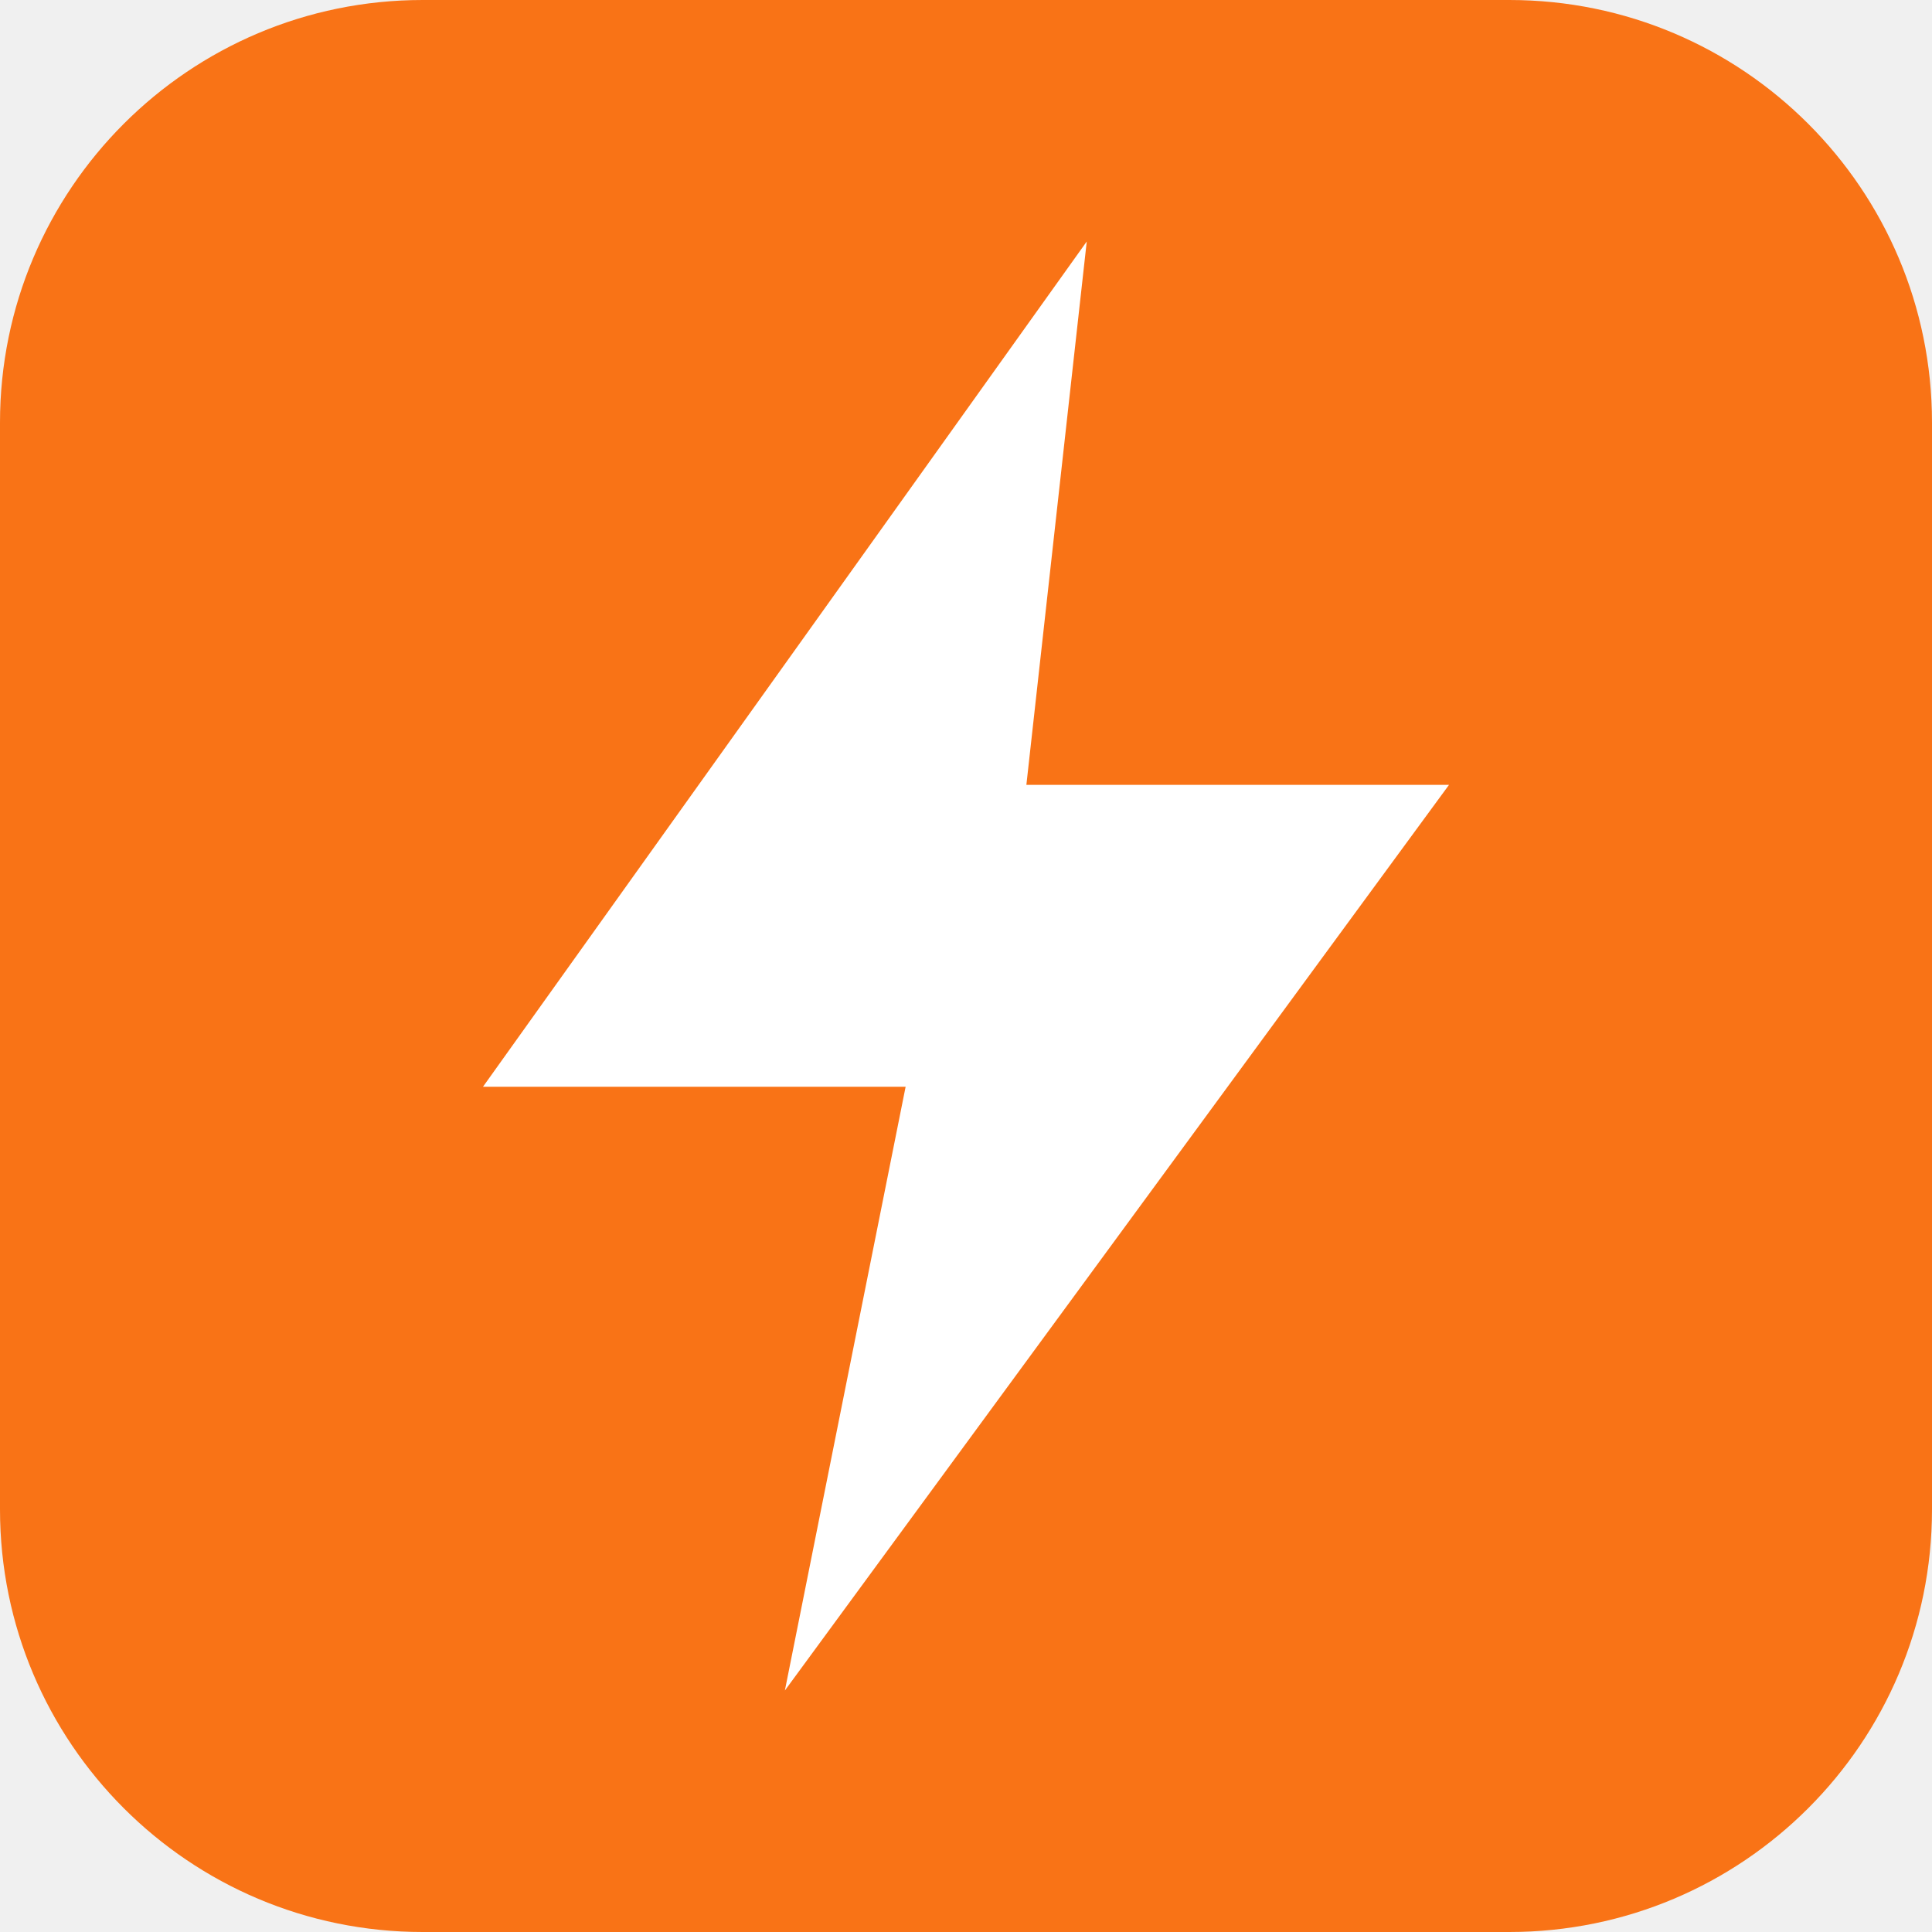
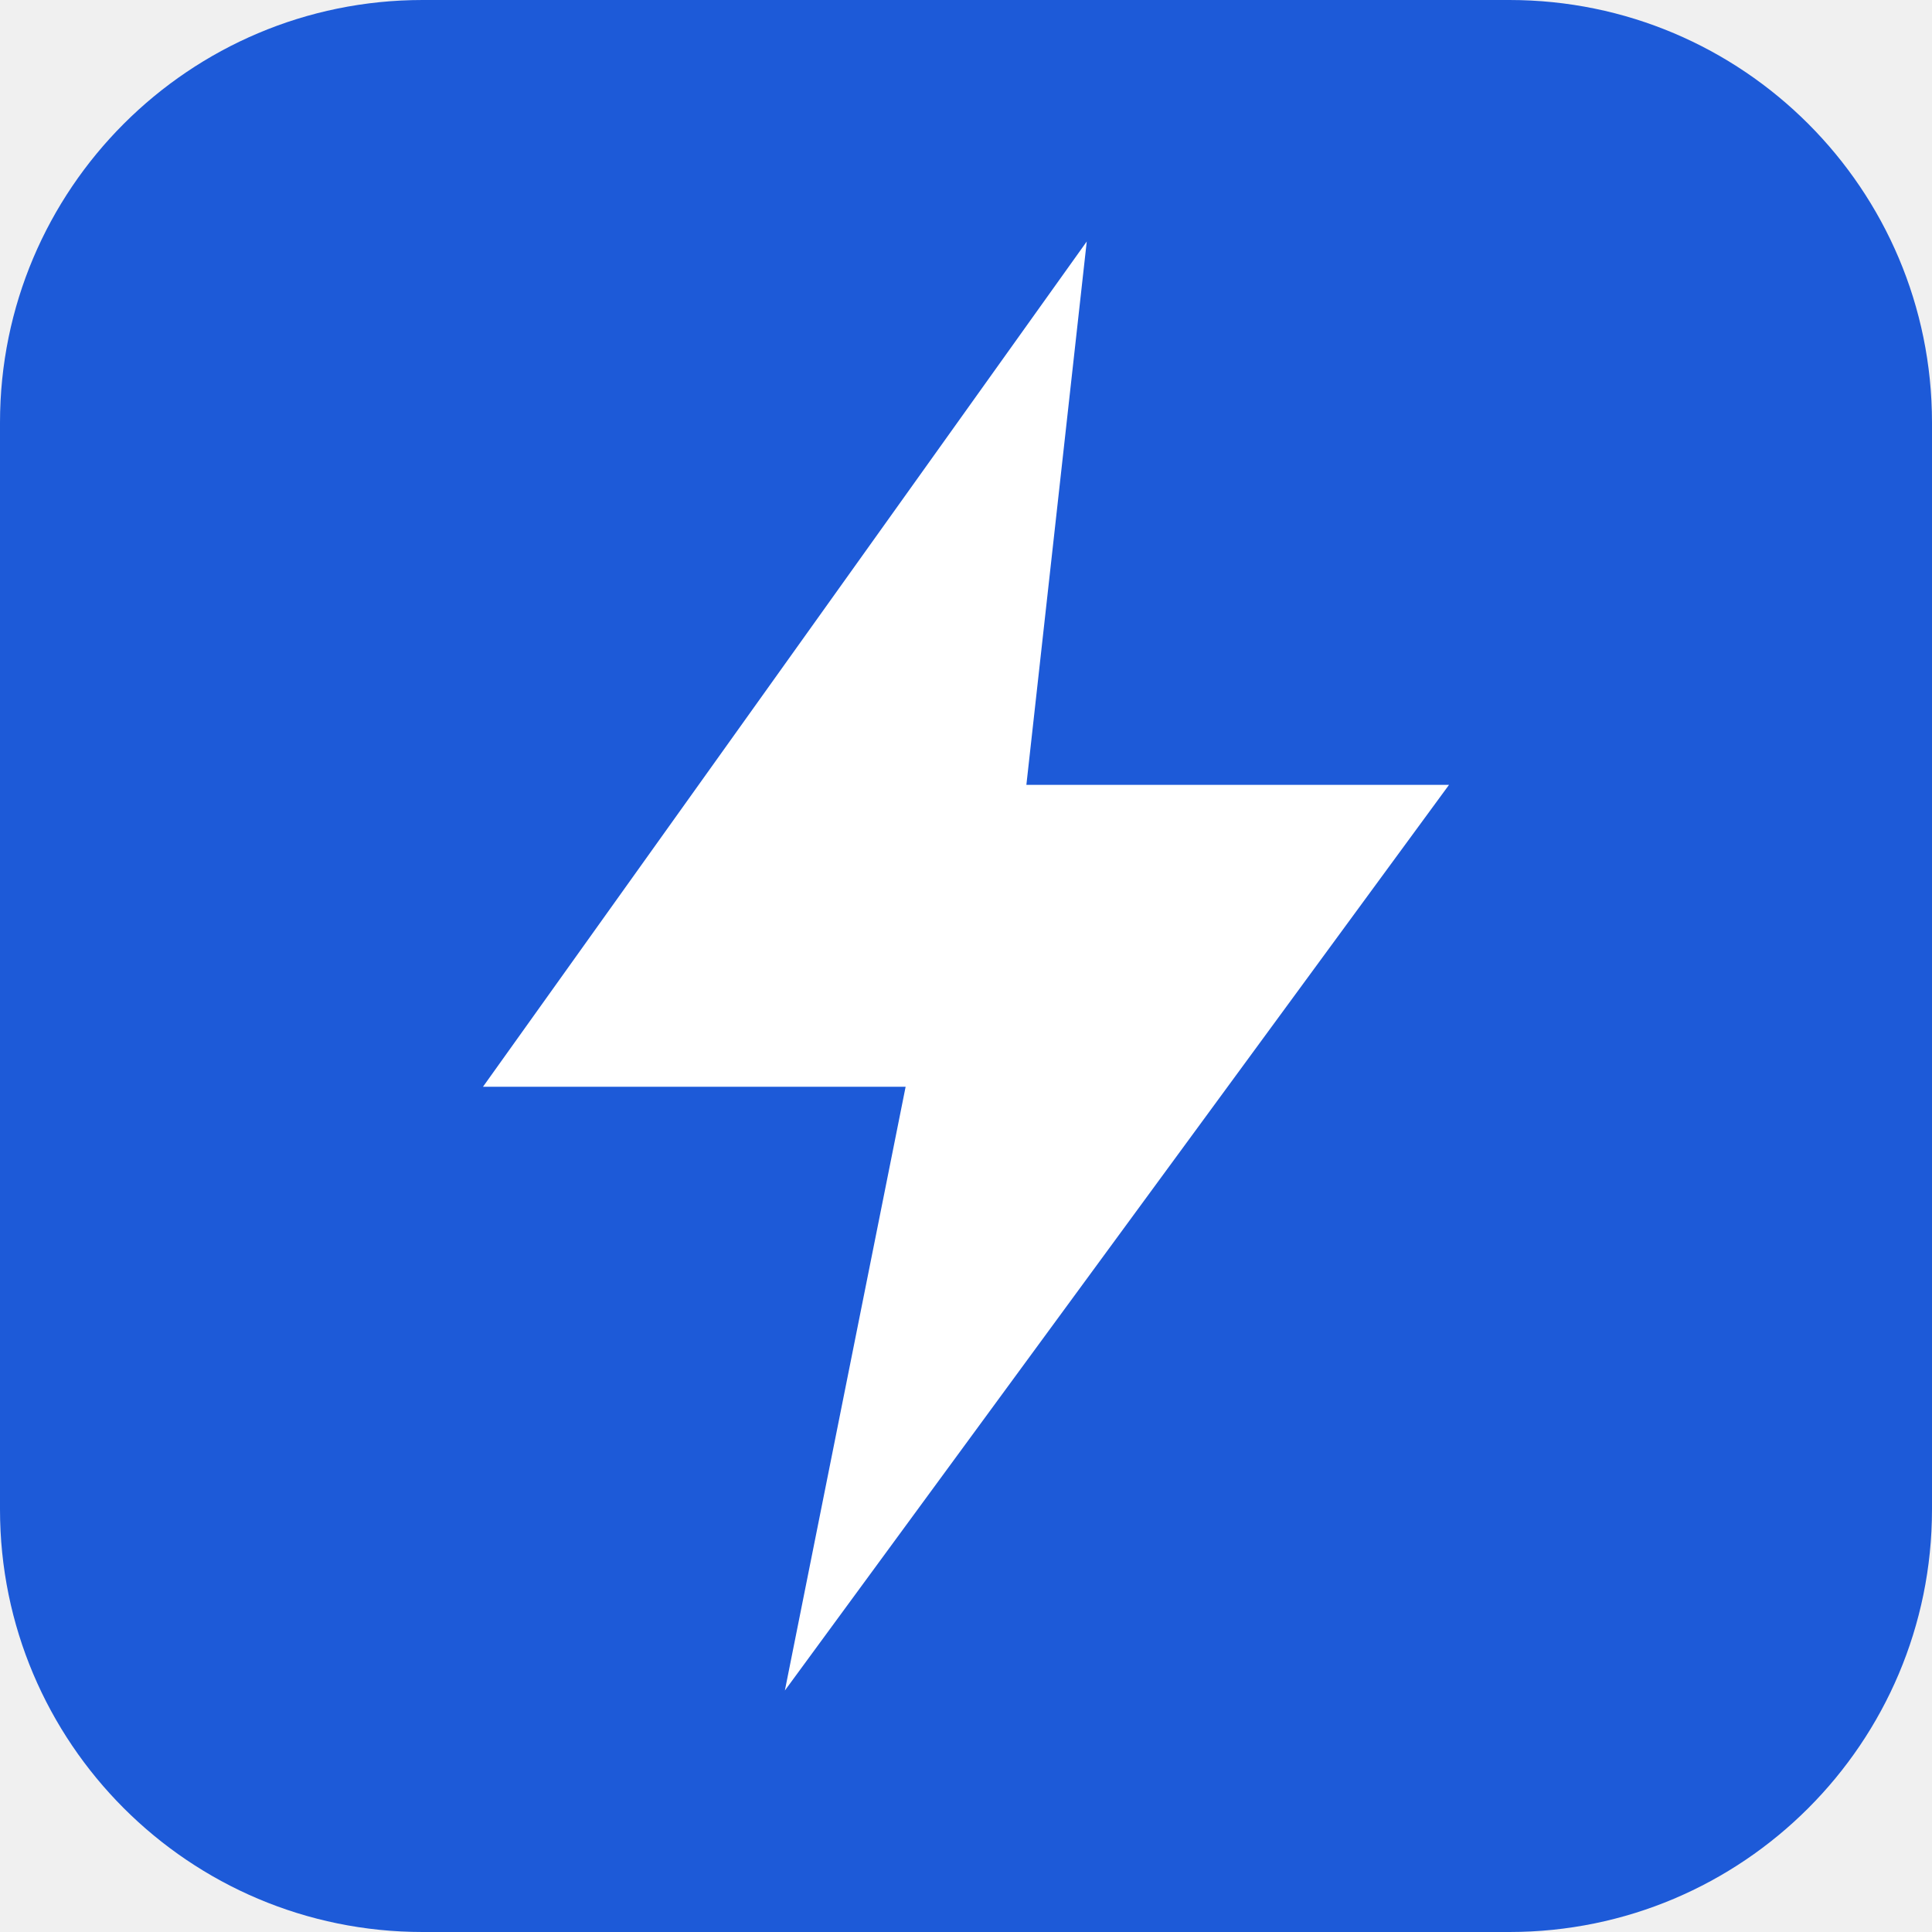
<svg xmlns="http://www.w3.org/2000/svg" viewBox="0 0 64 64">
-   <rect width="64" height="64" rx="14" fill="#f97316" />
+   <rect width="64" height="64" rx="14" fill="#1d5ad8" />
  <path d="M36 8 16 36h14l-4 20 22-30H34z" fill="#fff" />
</svg>
